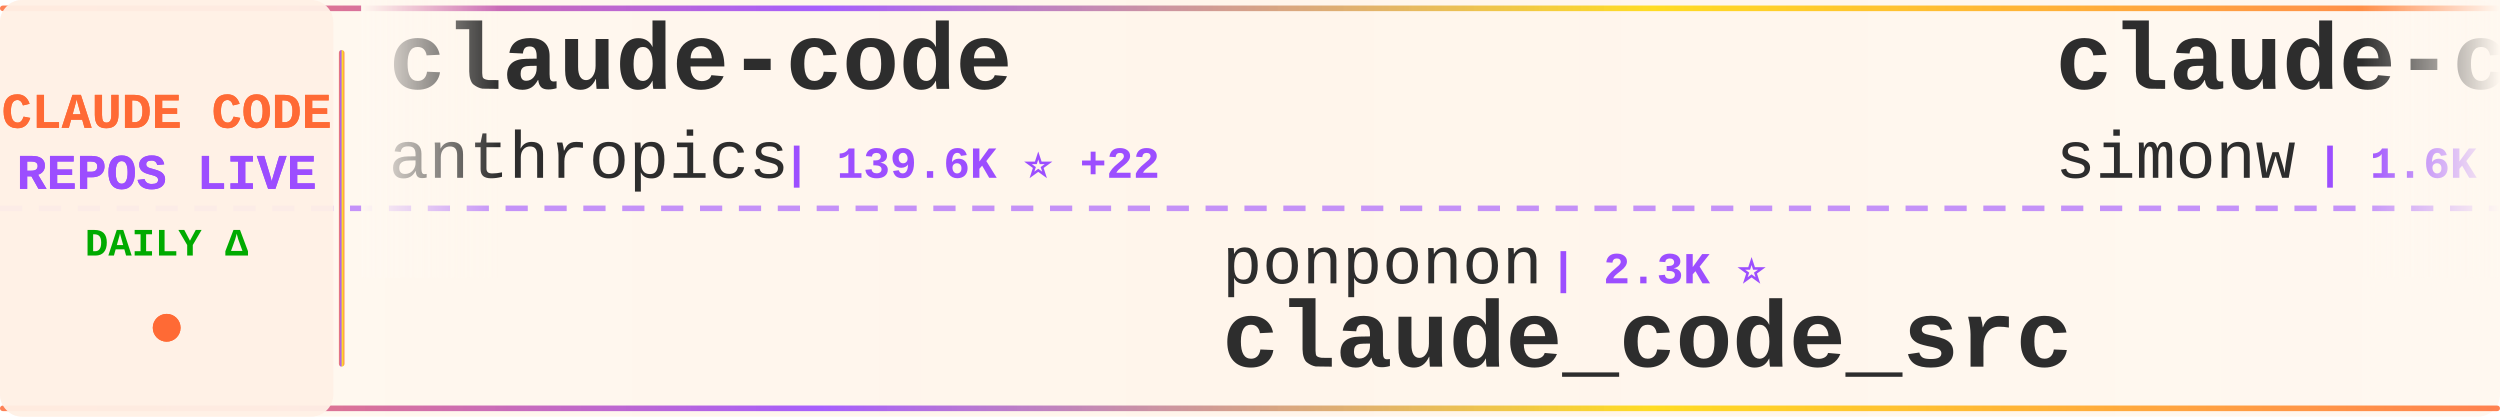
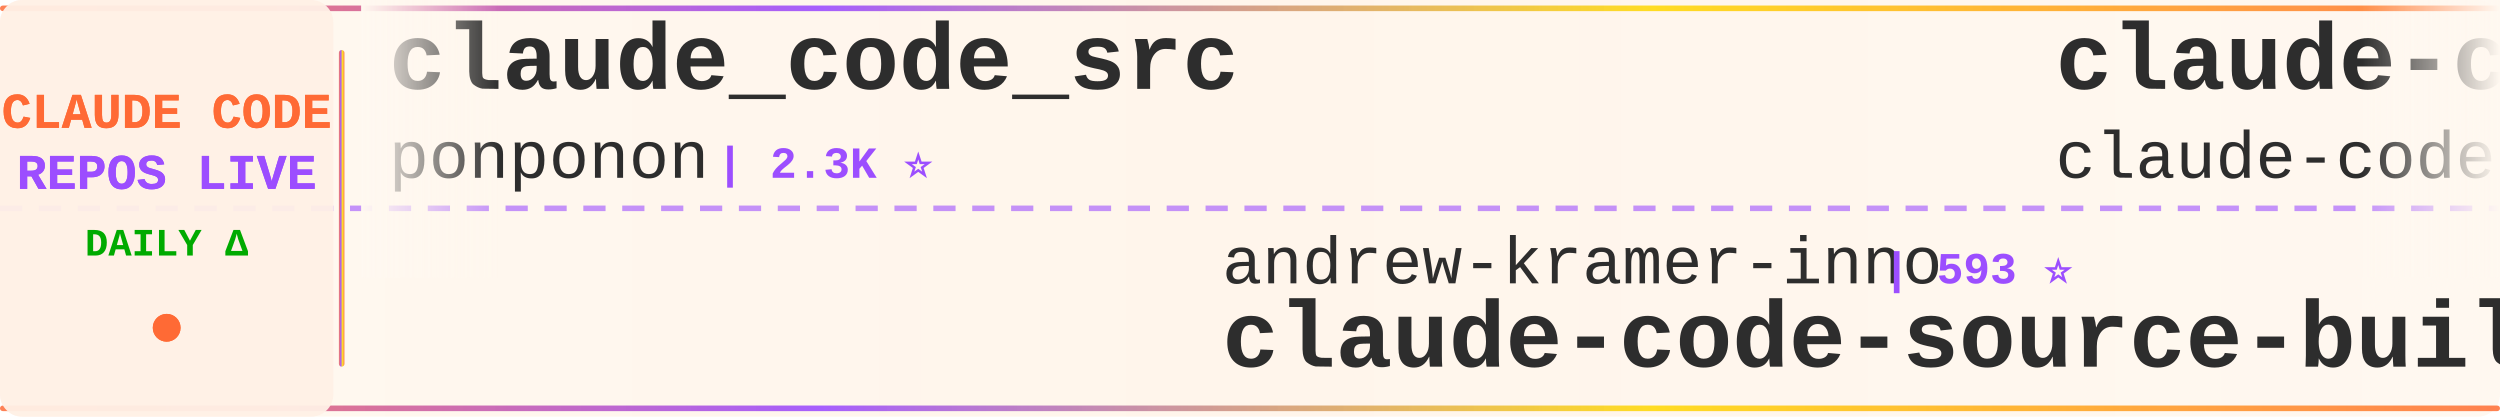
<svg xmlns="http://www.w3.org/2000/svg" width="900" height="150">
  <defs>
    <linearGradient id="tickerBg" x1="0%" y1="0%" x2="100%" y2="0%">
      <stop offset="0%" style="stop-color:#fff8f0;stop-opacity:0.98" />
      <stop offset="50%" style="stop-color:#fff5eb;stop-opacity:1" />
      <stop offset="100%" style="stop-color:#fff8f0;stop-opacity:0.98" />
    </linearGradient>
    <linearGradient id="borderGrad" x1="0%" y1="0%" x2="100%" y2="0%">
      <stop offset="0%" style="stop-color:#FF6B35;stop-opacity:0.85">
        <animate attributeName="stop-opacity" values="0.85;1;0.85" dur="2s" repeatCount="indefinite" />
      </stop>
      <stop offset="33%" style="stop-color:#9C4EFF;stop-opacity:0.9">
        <animate attributeName="stop-opacity" values="0.9;1;0.9" dur="2.2s" repeatCount="indefinite" />
      </stop>
      <stop offset="66%" style="stop-color:#FFD700;stop-opacity:0.85">
        <animate attributeName="stop-opacity" values="0.85;1;0.85" dur="1.8s" repeatCount="indefinite" />
      </stop>
      <stop offset="100%" style="stop-color:#FF6B35;stop-opacity:0.85">
        <animate attributeName="stop-opacity" values="0.85;1;0.85" dur="2s" repeatCount="indefinite" />
      </stop>
    </linearGradient>
    <filter id="textGlow">
      <feGaussianBlur stdDeviation="0.15" result="coloredBlur" />
      <feMerge>
        <feMergeNode in="coloredBlur" />
        <feMergeNode in="SourceGraphic" />
      </feMerge>
    </filter>
    <filter id="metricGlow">
      <feGaussianBlur stdDeviation="0.2" result="coloredBlur" />
      <feMerge>
        <feMergeNode in="coloredBlur" />
        <feMergeNode in="SourceGraphic" />
      </feMerge>
    </filter>
    <linearGradient id="leftFade" x1="0%" y1="0%" x2="100%" y2="0%">
      <stop offset="0%" style="stop-color:#fff8f0;stop-opacity:1" />
      <stop offset="100%" style="stop-color:#fff8f0;stop-opacity:0" />
    </linearGradient>
    <linearGradient id="rightFade" x1="0%" y1="0%" x2="100%" y2="0%">
      <stop offset="0%" style="stop-color:#fff8f0;stop-opacity:0" />
      <stop offset="100%" style="stop-color:#fff8f0;stop-opacity:1" />
    </linearGradient>
  </defs>
  <rect width="900" height="150" fill="url(#tickerBg)" rx="8" />
  <rect x="0" y="2" width="900" height="2" fill="url(#borderGrad)" rx="1" />
  <rect x="0" y="146" width="900" height="2" fill="url(#borderGrad)" rx="1" />
  <line x1="0" y1="75" x2="900" y2="75" stroke="#9C4EFF" stroke-width="2" stroke-dasharray="8 6" opacity="0.6" />
  <rect x="0" y="0" width="120" height="150" fill="#fff0e6" opacity="0.95" rx="8" />
  <text x="60" y="46" font-family="'Courier New', monospace" font-size="18" font-weight="bold" fill="#FF6B35" text-anchor="middle" filter="url(#textGlow)">
    CLAUDE CODE
  </text>
  <text x="60" y="68" font-family="'Courier New', monospace" font-size="18" font-weight="bold" fill="#9C4EFF" text-anchor="middle" filter="url(#textGlow)">
    REPOS LIVE
  </text>
  <text x="60" y="92" font-family="'Courier New', monospace" font-size="14" font-weight="bold" fill="#00aa00" text-anchor="middle">
    DAILY Δ
  </text>
  <circle cx="60" cy="118" r="5" fill="#FF6B35" filter="url(#metricGlow)">
    <animate attributeName="r" values="4;6;4" dur="1.5s" repeatCount="indefinite" />
    <animate attributeName="opacity" values="0.6;1;0.6" dur="1.5s" repeatCount="indefinite" />
  </circle>
  <rect x="122" y="18" width="2" height="114" fill="url(#borderGrad)" rx="1" />
  <clipPath id="tickerClip">
    <rect x="130" y="0" width="770" height="150" />
  </clipPath>
  <g clip-path="url(#tickerClip)">
    <g id="tickerItems">
      <animateTransform attributeName="transform" attributeType="XML" type="translate" from="0 0" to="-3000 0" dur="54s" repeatCount="indefinite" />
      <g transform="translate(0, 0)">
-         <text x="140" y="32" font-family="'Courier New', monospace" font-size="34" font-weight="bold" fill="#2d2d2d">claude-code</text>
-         <text x="140" y="64" font-family="'Courier New', monospace" font-size="24" font-weight="normal" fill="#2d2d2d" opacity="1.0">anthropics</text>
-         <text x="282" y="64" font-family="'Courier New', monospace" font-size="16" font-weight="bold" fill="#9C4EFF"> | 139.6K ⭐ +22</text>
+         <text x="140" y="32" font-family="'Courier New', monospace" font-size="34" font-weight="bold" fill="#2d2d2d">claude_code_src</text>
+         <text x="140" y="64" font-family="'Courier New', monospace" font-size="24" font-weight="normal" fill="#2d2d2d" opacity="1.0">ponponon</text>
+         <text x="258" y="64" font-family="'Courier New', monospace" font-size="16" font-weight="bold" fill="#9C4EFF"> | 2.3K ⭐</text>
      </g>
      <g transform="translate(300, 0)">
-         <text x="140" y="102" font-family="'Courier New', monospace" font-size="24" font-weight="normal" fill="#2d2d2d" opacity="1.0">ponponon</text>
-         <text x="258" y="102" font-family="'Courier New', monospace" font-size="16" font-weight="bold" fill="#9C4EFF"> | 2.3K ⭐</text>
-         <text x="140" y="132" font-family="'Courier New', monospace" font-size="34" font-weight="bold" fill="#2d2d2d">claude_code_src</text>
+         <text x="140" y="102" font-family="'Courier New', monospace" font-size="24" font-weight="normal" fill="#2d2d2d" opacity="1.0">andrew-kramer-inno</text>
+         <text x="378" y="102" font-family="'Courier New', monospace" font-size="16" font-weight="bold" fill="#9C4EFF"> | 593 ⭐</text>
+         <text x="140" y="132" font-family="'Courier New', monospace" font-size="34" font-weight="bold" fill="#2d2d2d">claude-code-source-build</text>
      </g>
      <g transform="translate(600, 0)">
-         <text x="140" y="32" font-family="'Courier New', monospace" font-size="34" font-weight="bold" fill="#2d2d2d">claude-code-transcripts</text>
-         <text x="140" y="64" font-family="'Courier New', monospace" font-size="24" font-weight="normal" fill="#2d2d2d" opacity="1.0">simonw</text>
-         <text x="234" y="64" font-family="'Courier New', monospace" font-size="16" font-weight="bold" fill="#9C4EFF"> | 1.6K ⭐</text>
+         <text x="140" y="32" font-family="'Courier New', monospace" font-size="34" font-weight="bold" fill="#2d2d2d">claude-code</text>
+         <text x="140" y="64" font-family="'Courier New', monospace" font-size="24" font-weight="normal" fill="#2d2d2d" opacity="1.0">claude-code-best</text>
+         <text x="354" y="64" font-family="'Courier New', monospace" font-size="16" font-weight="bold" fill="#9C4EFF"> | 21.7K ⭐ +2</text>
      </g>
      <g transform="translate(900, 0)">
-         <text x="140" y="102" font-family="'Courier New', monospace" font-size="24" font-weight="normal" fill="#2d2d2d" opacity="1.0">lorryjovens-hub</text>
-         <text x="342" y="102" font-family="'Courier New', monospace" font-size="16" font-weight="bold" fill="#9C4EFF"> | 1.7K ⭐</text>
-         <text x="140" y="132" font-family="'Courier New', monospace" font-size="34" font-weight="bold" fill="#2d2d2d">claude-code-rust</text>
+         <text x="140" y="102" font-family="'Courier New', monospace" font-size="24" font-weight="normal" fill="#2d2d2d" opacity="1.0">Windy3f3f3f3f</text>
+         <text x="318" y="102" font-family="'Courier New', monospace" font-size="16" font-weight="bold" fill="#9C4EFF"> | 3.3K ⭐ +1</text>
+         <text x="140" y="132" font-family="'Courier New', monospace" font-size="34" font-weight="bold" fill="#2d2d2d">how-claude-code-works</text>
      </g>
      <g transform="translate(1200, 0)">
-         <text x="140" y="32" font-family="'Courier New', monospace" font-size="34" font-weight="bold" fill="#2d2d2d">claude-code-rev</text>
-         <text x="140" y="64" font-family="'Courier New', monospace" font-size="24" font-weight="normal" fill="#2d2d2d" opacity="1.0">oboard</text>
-         <text x="234" y="64" font-family="'Courier New', monospace" font-size="16" font-weight="bold" fill="#9C4EFF"> | 3.3K ⭐</text>
+         <text x="140" y="32" font-family="'Courier New', monospace" font-size="34" font-weight="bold" fill="#2d2d2d">claude-code-harness</text>
+         <text x="140" y="64" font-family="'Courier New', monospace" font-size="24" font-weight="normal" fill="#2d2d2d" opacity="1.0">Chachamaru127</text>
+         <text x="318" y="64" font-family="'Courier New', monospace" font-size="16" font-weight="bold" fill="#9C4EFF"> | 3.0K ⭐ +1</text>
      </g>
      <g transform="translate(1500, 0)">
-         <text x="140" y="102" font-family="'Courier New', monospace" font-size="24" font-weight="normal" fill="#2d2d2d" opacity="1.0">xorespesp</text>
-         <text x="270" y="102" font-family="'Courier New', monospace" font-size="16" font-weight="bold" fill="#9C4EFF"> | 231 ⭐</text>
-         <text x="140" y="132" font-family="'Courier New', monospace" font-size="34" font-weight="bold" fill="#2d2d2d">claude-code</text>
+         <text x="140" y="102" font-family="'Courier New', monospace" font-size="24" font-weight="normal" fill="#2d2d2d" opacity="1.0">AprilNEA</text>
+         <text x="258" y="102" font-family="'Courier New', monospace" font-size="16" font-weight="bold" fill="#9C4EFF"> | 392 ⭐</text>
+         <text x="140" y="132" font-family="'Courier New', monospace" font-size="34" font-weight="bold" fill="#2d2d2d">claude-code-source</text>
      </g>
      <g transform="translate(1800, 0)">
-         <text x="140" y="32" font-family="'Courier New', monospace" font-size="34" font-weight="bold" fill="#2d2d2d">claude-code-cheat-sheet</text>
-         <text x="140" y="64" font-family="'Courier New', monospace" font-size="24" font-weight="normal" fill="#2d2d2d" opacity="1.0">Njengah</text>
-         <text x="246" y="64" font-family="'Courier New', monospace" font-size="16" font-weight="bold" fill="#9C4EFF"> | 1.9K ⭐ +1.9K</text>
+         <text x="140" y="32" font-family="'Courier New', monospace" font-size="34" font-weight="bold" fill="#2d2d2d">Claude-Code</text>
+         <text x="140" y="64" font-family="'Courier New', monospace" font-size="24" font-weight="normal" fill="#2d2d2d" opacity="1.0">OrcaWhisper</text>
+         <text x="294" y="64" font-family="'Courier New', monospace" font-size="16" font-weight="bold" fill="#9C4EFF"> | 87 ⭐</text>
      </g>
      <g transform="translate(2100, 0)">
-         <text x="140" y="102" font-family="'Courier New', monospace" font-size="24" font-weight="normal" fill="#2d2d2d" opacity="1.0">musistudio</text>
-         <text x="282" y="102" font-family="'Courier New', monospace" font-size="16" font-weight="bold" fill="#9C4EFF"> | 36.3K ⭐ +5</text>
-         <text x="140" y="132" font-family="'Courier New', monospace" font-size="34" font-weight="bold" fill="#2d2d2d">claude-code-router</text>
+         <text x="140" y="102" font-family="'Courier New', monospace" font-size="24" font-weight="normal" fill="#2d2d2d" opacity="1.0">FlorianBruniaux</text>
+         <text x="342" y="102" font-family="'Courier New', monospace" font-size="16" font-weight="bold" fill="#9C4EFF"> | 5.6K ⭐ +5</text>
+         <text x="140" y="132" font-family="'Courier New', monospace" font-size="34" font-weight="bold" fill="#2d2d2d">claude-code-ultimate-gui...</text>
      </g>
      <g transform="translate(2400, 0)">
-         <text x="140" y="32" font-family="'Courier New', monospace" font-size="34" font-weight="bold" fill="#2d2d2d">claude-code-source</text>
-         <text x="140" y="64" font-family="'Courier New', monospace" font-size="24" font-weight="normal" fill="#2d2d2d" opacity="1.0">JrCx7scC</text>
-         <text x="258" y="64" font-family="'Courier New', monospace" font-size="16" font-weight="bold" fill="#9C4EFF"> | 371 ⭐</text>
+         <text x="140" y="32" font-family="'Courier New', monospace" font-size="34" font-weight="bold" fill="#2d2d2d">claude-code</text>
+         <text x="140" y="64" font-family="'Courier New', monospace" font-size="24" font-weight="normal" fill="#2d2d2d" opacity="1.0">xorespesp</text>
+         <text x="270" y="64" font-family="'Courier New', monospace" font-size="16" font-weight="bold" fill="#9C4EFF"> | 231 ⭐</text>
      </g>
      <g transform="translate(2700, 0)">
-         <text x="140" y="102" font-family="'Courier New', monospace" font-size="24" font-weight="normal" fill="#2d2d2d" opacity="1.0">Yeachan-Heo</text>
-         <text x="294" y="102" font-family="'Courier New', monospace" font-size="16" font-weight="bold" fill="#9C4EFF"> | 38.2K ⭐ +7</text>
-         <text x="140" y="132" font-family="'Courier New', monospace" font-size="34" font-weight="bold" fill="#2d2d2d">oh-my-claudecode</text>
+         <text x="140" y="102" font-family="'Courier New', monospace" font-size="24" font-weight="normal" fill="#2d2d2d" opacity="1.0">disler</text>
+         <text x="234" y="102" font-family="'Courier New', monospace" font-size="16" font-weight="bold" fill="#9C4EFF"> | 1.6K ⭐ +1</text>
+         <text x="140" y="132" font-family="'Courier New', monospace" font-size="34" font-weight="bold" fill="#2d2d2d">pi-vs-claude-code</text>
      </g>
      <g transform="translate(3000, 0)">
-         <text x="140" y="32" font-family="'Courier New', monospace" font-size="34" font-weight="bold" fill="#2d2d2d">claude-code</text>
-         <text x="140" y="64" font-family="'Courier New', monospace" font-size="24" font-weight="normal" fill="#2d2d2d" opacity="1.0">anthropics</text>
-         <text x="282" y="64" font-family="'Courier New', monospace" font-size="16" font-weight="bold" fill="#9C4EFF"> | 139.6K ⭐ +22</text>
+         <text x="140" y="32" font-family="'Courier New', monospace" font-size="34" font-weight="bold" fill="#2d2d2d">claude_code_src</text>
+         <text x="140" y="64" font-family="'Courier New', monospace" font-size="24" font-weight="normal" fill="#2d2d2d" opacity="1.0">ponponon</text>
+         <text x="258" y="64" font-family="'Courier New', monospace" font-size="16" font-weight="bold" fill="#9C4EFF"> | 2.3K ⭐</text>
      </g>
      <g transform="translate(3300, 0)">
-         <text x="140" y="102" font-family="'Courier New', monospace" font-size="24" font-weight="normal" fill="#2d2d2d" opacity="1.0">ponponon</text>
-         <text x="258" y="102" font-family="'Courier New', monospace" font-size="16" font-weight="bold" fill="#9C4EFF"> | 2.3K ⭐</text>
-         <text x="140" y="132" font-family="'Courier New', monospace" font-size="34" font-weight="bold" fill="#2d2d2d">claude_code_src</text>
+         <text x="140" y="102" font-family="'Courier New', monospace" font-size="24" font-weight="normal" fill="#2d2d2d" opacity="1.0">andrew-kramer-inno</text>
+         <text x="378" y="102" font-family="'Courier New', monospace" font-size="16" font-weight="bold" fill="#9C4EFF"> | 593 ⭐</text>
+         <text x="140" y="132" font-family="'Courier New', monospace" font-size="34" font-weight="bold" fill="#2d2d2d">claude-code-source-build</text>
      </g>
      <g transform="translate(3600, 0)">
-         <text x="140" y="32" font-family="'Courier New', monospace" font-size="34" font-weight="bold" fill="#2d2d2d">claude-code-transcripts</text>
-         <text x="140" y="64" font-family="'Courier New', monospace" font-size="24" font-weight="normal" fill="#2d2d2d" opacity="1.0">simonw</text>
-         <text x="234" y="64" font-family="'Courier New', monospace" font-size="16" font-weight="bold" fill="#9C4EFF"> | 1.6K ⭐</text>
+         <text x="140" y="32" font-family="'Courier New', monospace" font-size="34" font-weight="bold" fill="#2d2d2d">claude-code</text>
+         <text x="140" y="64" font-family="'Courier New', monospace" font-size="24" font-weight="normal" fill="#2d2d2d" opacity="1.0">claude-code-best</text>
+         <text x="354" y="64" font-family="'Courier New', monospace" font-size="16" font-weight="bold" fill="#9C4EFF"> | 21.7K ⭐ +2</text>
      </g>
      <g transform="translate(3900, 0)">
-         <text x="140" y="102" font-family="'Courier New', monospace" font-size="24" font-weight="normal" fill="#2d2d2d" opacity="1.0">lorryjovens-hub</text>
-         <text x="342" y="102" font-family="'Courier New', monospace" font-size="16" font-weight="bold" fill="#9C4EFF"> | 1.7K ⭐</text>
-         <text x="140" y="132" font-family="'Courier New', monospace" font-size="34" font-weight="bold" fill="#2d2d2d">claude-code-rust</text>
+         <text x="140" y="102" font-family="'Courier New', monospace" font-size="24" font-weight="normal" fill="#2d2d2d" opacity="1.0">Windy3f3f3f3f</text>
+         <text x="318" y="102" font-family="'Courier New', monospace" font-size="16" font-weight="bold" fill="#9C4EFF"> | 3.3K ⭐ +1</text>
+         <text x="140" y="132" font-family="'Courier New', monospace" font-size="34" font-weight="bold" fill="#2d2d2d">how-claude-code-works</text>
      </g>
    </g>
  </g>
  <rect x="130" y="0" width="50" height="100" fill="url(#leftFade)" />
  <rect x="850" y="0" width="50" height="100" fill="url(#rightFade)" />
</svg>
